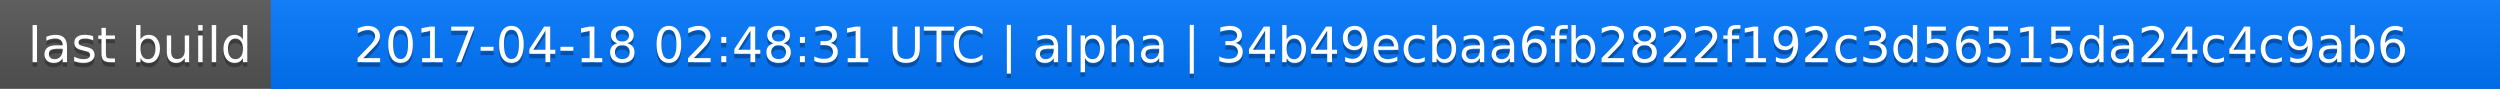
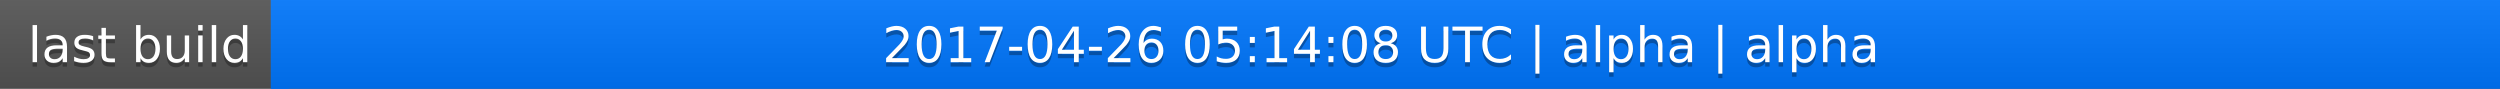
<svg xmlns="http://www.w3.org/2000/svg" width="563" height="20">
  <linearGradient id="a" x2="0" y2="100%">
    <stop offset="0" stop-color="#bbb" stop-opacity=".1" />
    <stop offset="1" stop-opacity=".1" />
  </linearGradient>
  <rect rx="0" width="563" height="20" fill="#555" />
  <rect rx="0" x="61" width="502" height="20" fill="#07f" />
  <path fill="#07f" d="M61 0h4v20h-4z" />
  <rect rx="0" width="563" height="20" fill="url(#a)" />
  <g fill="#fff" text-anchor="middle" font-family="DejaVu Sans,Verdana,Geneva,sans-serif" font-size="11">
    <text x="31.5" y="15" fill="#010101" fill-opacity=".3">last build</text>
    <text x="31.5" y="14">last build</text>
-     <text x="311" y="15" fill="#010101" fill-opacity=".3">2017-04-18 02:48:31 UTC | alpha | 34b49ecbaa6fb2822f192c3d56515da24c4c9ab6</text>
-     <text x="311" y="14">2017-04-18 02:48:31 UTC | alpha | 34b49ecbaa6fb2822f192c3d56515da24c4c9ab6</text>
+     <text x="311" y="15" fill="#010101" fill-opacity=".3">2017-04-26 05:14:08 UTC | alpha | alpha</text>
+     <text x="311" y="14">2017-04-26 05:14:08 UTC | alpha | alpha</text>
  </g>
</svg>
